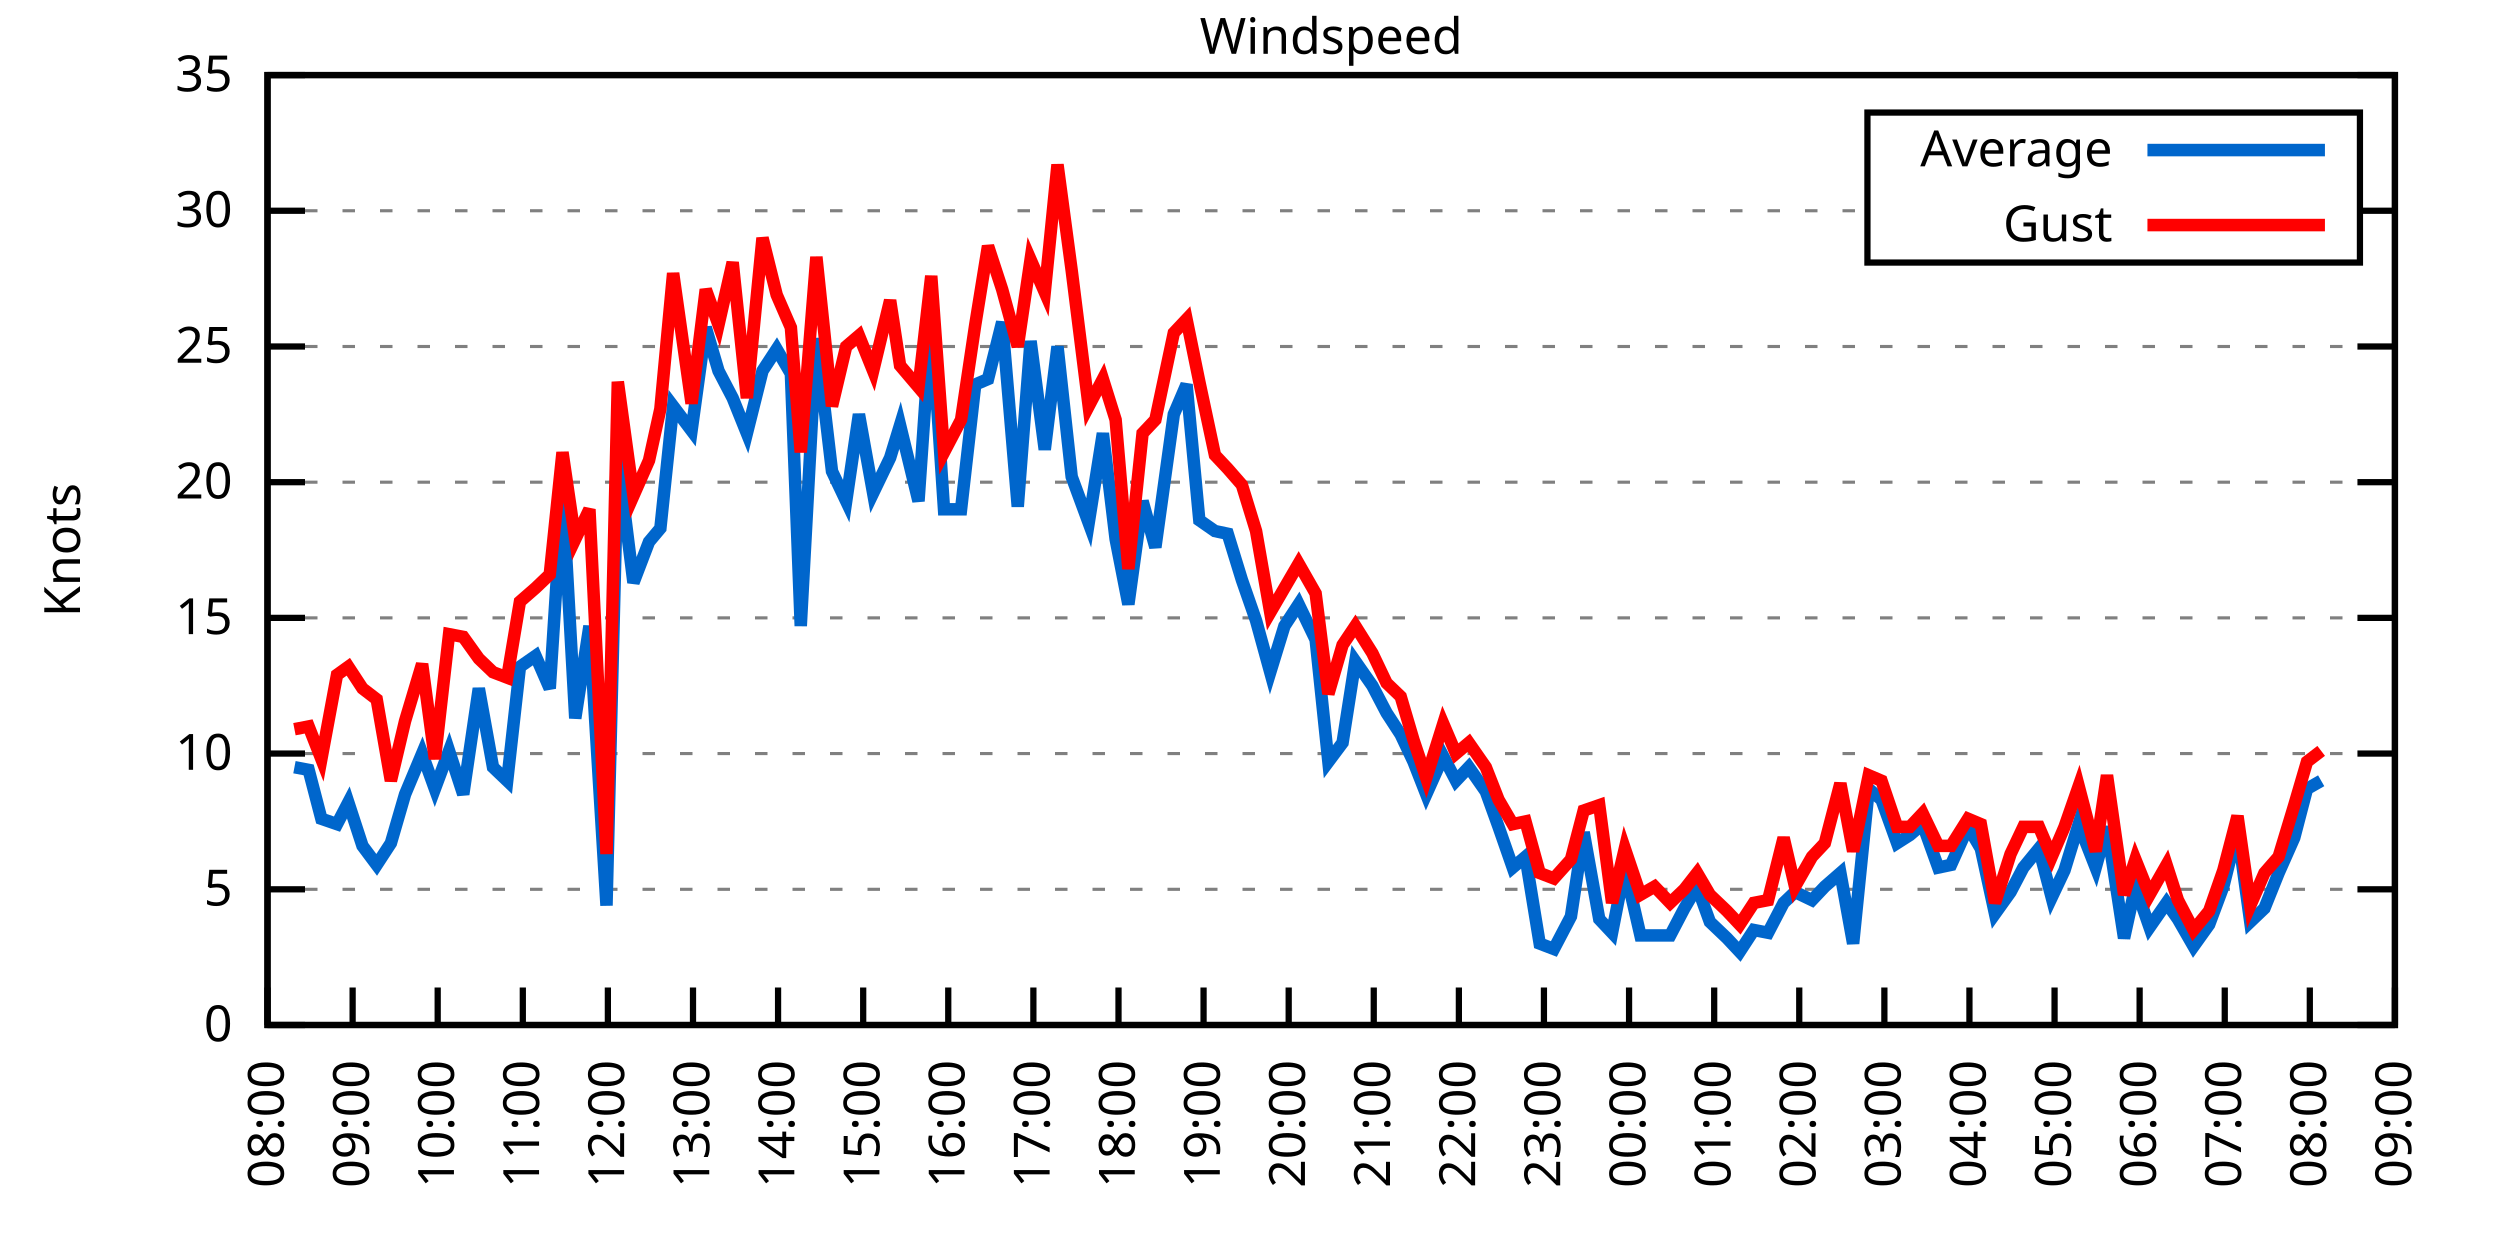
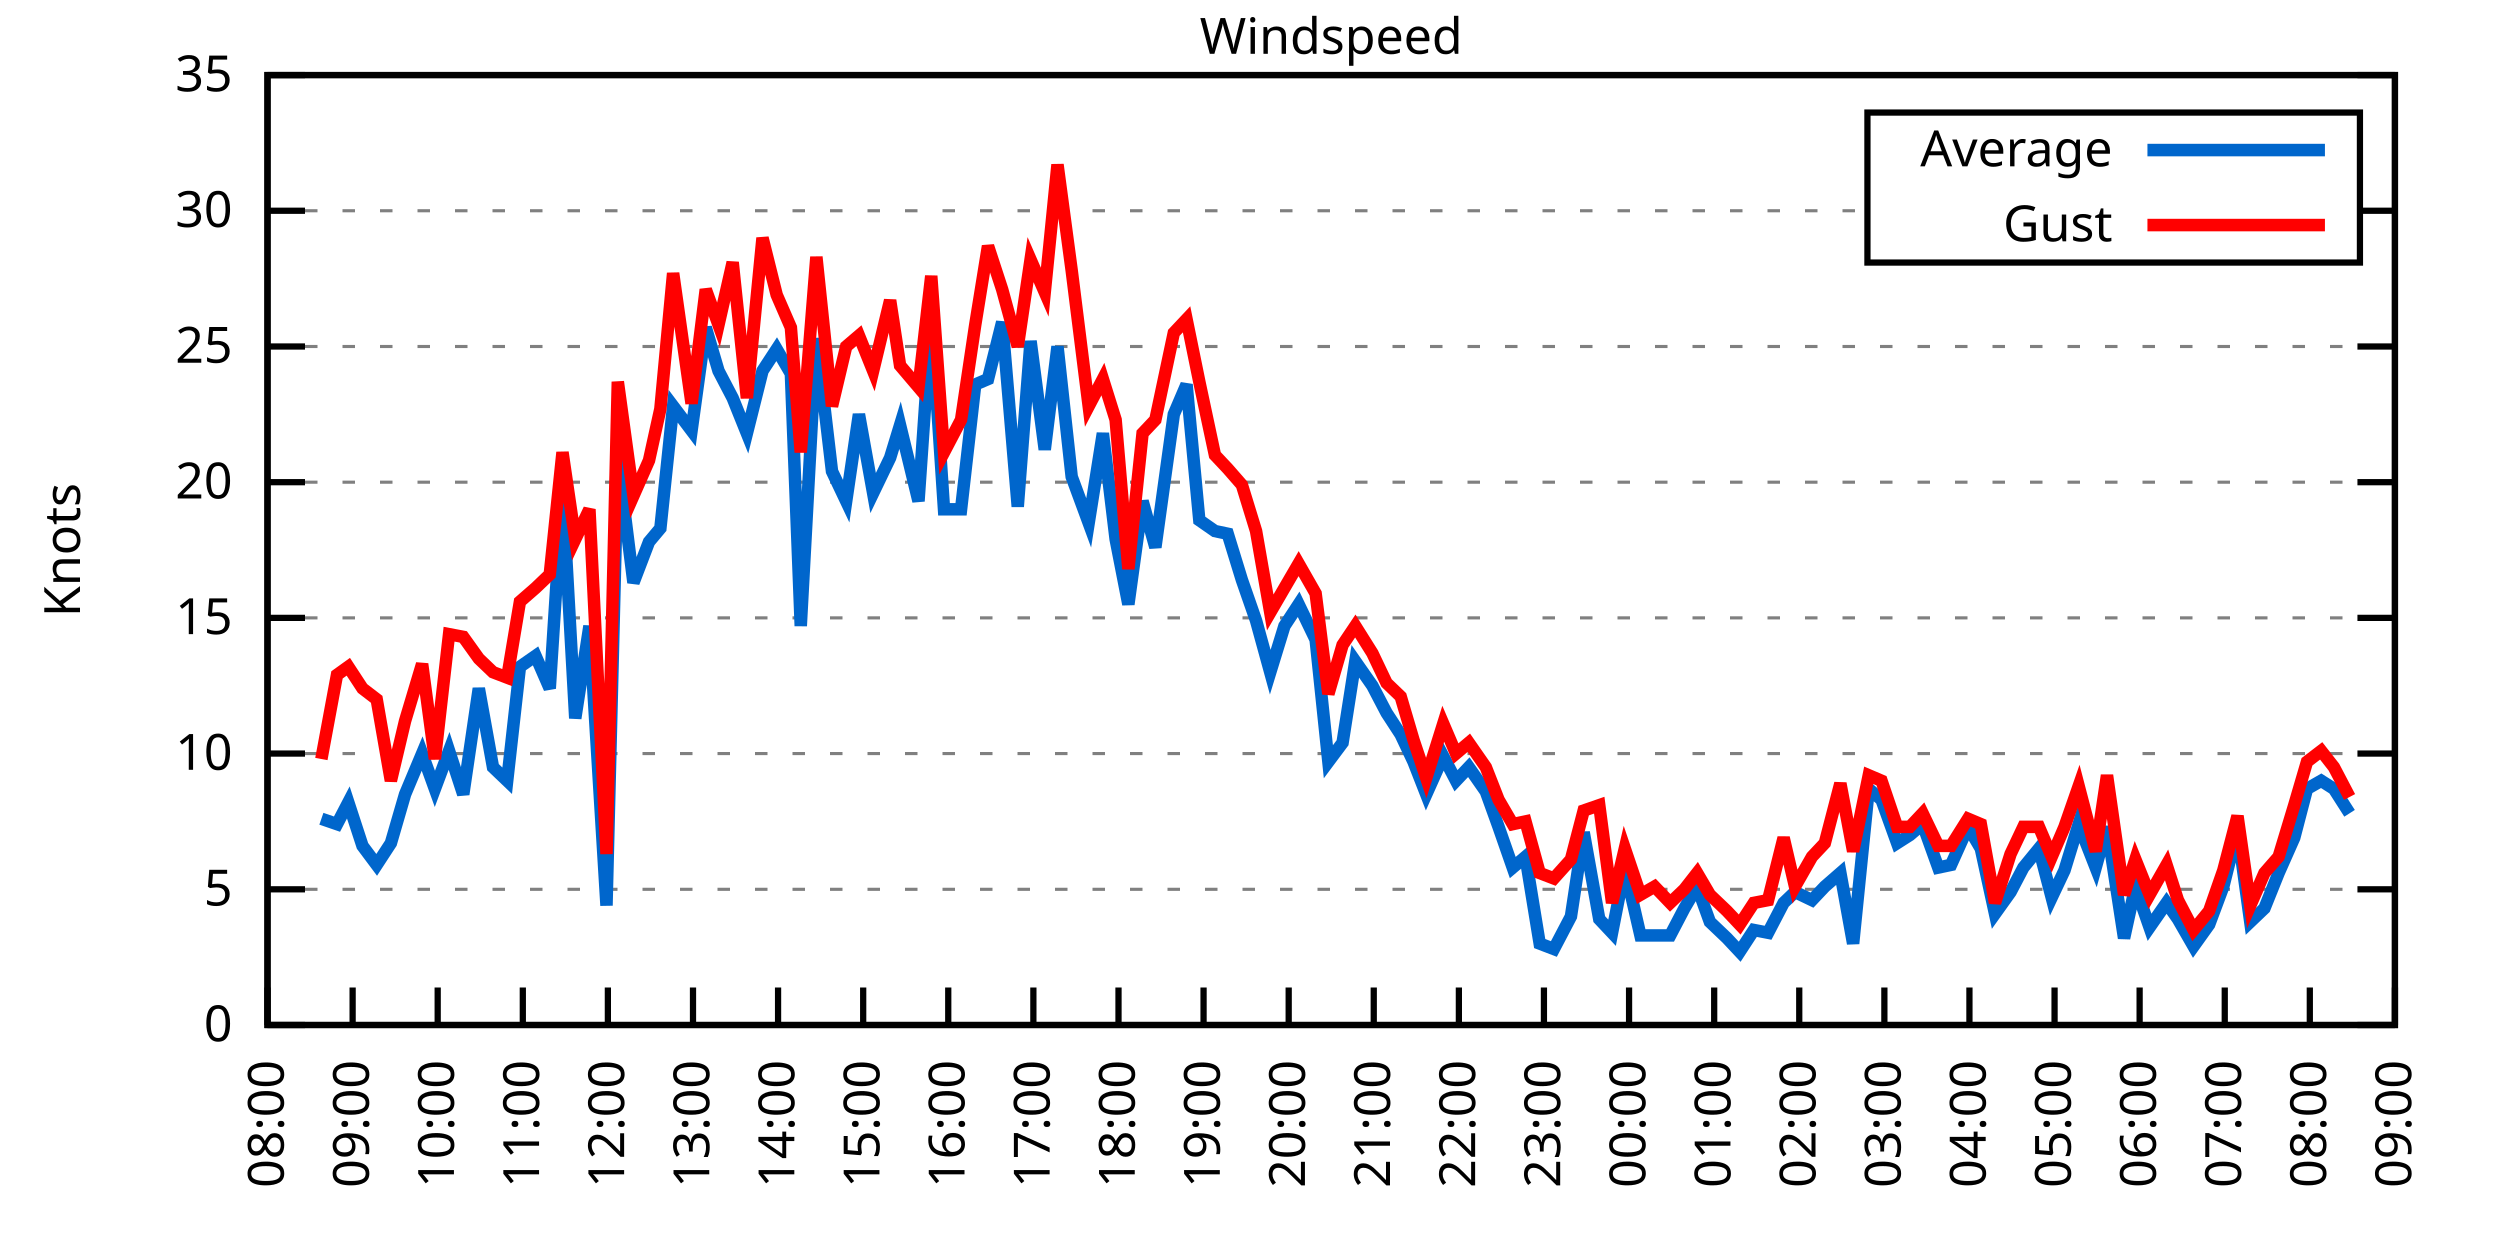
<svg xmlns="http://www.w3.org/2000/svg" xmlns:xlink="http://www.w3.org/1999/xlink" width="400" height="200" viewBox="0 0 400 200">
  <g id="gnuplot_canvas">
    <rect x="0" y="0" width="400" height="200" fill="none" />
    <defs>
      <circle id="gpDot" r="0.5" stroke-width="0.5" stroke="currentColor" />
      <path id="gpPt0" stroke-width="0.333" stroke="currentColor" d="M-1,0 h2 M0,-1 v2" />
      <path id="gpPt1" stroke-width="0.333" stroke="currentColor" d="M-1,-1 L1,1 M1,-1 L-1,1" />
      <path id="gpPt2" stroke-width="0.333" stroke="currentColor" d="M-1,0 L1,0 M0,-1 L0,1 M-1,-1 L1,1 M-1,1 L1,-1" />
      <rect id="gpPt3" stroke-width="0.333" stroke="currentColor" x="-1" y="-1" width="2" height="2" />
      <rect id="gpPt4" stroke-width="0.333" stroke="currentColor" fill="currentColor" x="-1" y="-1" width="2" height="2" />
      <circle id="gpPt5" stroke-width="0.333" stroke="currentColor" cx="0" cy="0" r="1" />
      <use xlink:href="#gpPt5" id="gpPt6" fill="currentColor" stroke="none" />
      <path id="gpPt7" stroke-width="0.333" stroke="currentColor" d="M0,-1.33 L-1.33,0.67 L1.33,0.67 z" />
      <use xlink:href="#gpPt7" id="gpPt8" fill="currentColor" stroke="none" />
      <use xlink:href="#gpPt7" id="gpPt9" stroke="currentColor" transform="rotate(180)" />
      <use xlink:href="#gpPt9" id="gpPt10" fill="currentColor" stroke="none" />
      <use xlink:href="#gpPt3" id="gpPt11" stroke="currentColor" transform="rotate(45)" />
      <use xlink:href="#gpPt11" id="gpPt12" fill="currentColor" stroke="none" />
      <path id="gpPt13" stroke-width="0.333" stroke="currentColor" d="M0,1.330 L1.265,0.411 L0.782,-1.067 L-0.782,-1.076 L-1.265,0.411 z" />
      <use xlink:href="#gpPt13" id="gpPt14" fill="currentColor" stroke="none" />
      <filter id="textbox" filterUnits="objectBoundingBox" x="0" y="0" height="1" width="1">
        <feFlood flood-color="white" flood-opacity="1" result="bgnd" />
        <feComposite in="SourceGraphic" in2="bgnd" operator="atop" />
      </filter>
      <filter id="greybox" filterUnits="objectBoundingBox" x="0" y="0" height="1" width="1">
        <feFlood flood-color="lightgrey" flood-opacity="1" result="grey" />
        <feComposite in="SourceGraphic" in2="grey" operator="atop" />
      </filter>
    </defs>
    <g fill="none" color="white" stroke="currentColor" stroke-width="1.00" stroke-linecap="butt" stroke-linejoin="miter">
</g>
    <g fill="none" color="black" stroke="currentColor" stroke-width="1.00" stroke-linecap="butt" stroke-linejoin="miter">
      <g stroke="none" shape-rendering="crispEdges">
        <polygon fill="rgb(255, 255, 255)" points="42.80,164.00 383.18,164.00 383.18,12.02 42.80,12.02 " />
      </g>
    </g>
    <g fill="none" color="black" stroke="currentColor" stroke-width="1.00" stroke-linecap="butt" stroke-linejoin="miter">
</g>
    <g fill="none" color="black" stroke="black" stroke-width="0.50" stroke-linecap="butt" stroke-linejoin="miter">
</g>
    <g fill="none" color="gray" stroke="currentColor" stroke-width="0.50" stroke-linecap="butt" stroke-linejoin="miter">
      <path stroke="gray" stroke-dasharray="2,4" class="gridline" d="M42.80,164.00 L383.19,164.00  " />
    </g>
    <g fill="none" color="gray" stroke="gray" stroke-width="1.00" stroke-linecap="butt" stroke-linejoin="miter">
</g>
    <g fill="none" color="black" stroke="currentColor" stroke-width="1.00" stroke-linecap="butt" stroke-linejoin="miter">
      <path stroke="black" d="M42.80,164.00 L48.80,164.00 M383.19,164.00 L377.19,164.00  " />
      <g transform="translate(37.20,166.60)" stroke="none" fill="black" font-family="Sans" font-size="8.00" text-anchor="end">
        <text>
          <tspan font-family="Sans"> 0</tspan>
        </text>
      </g>
    </g>
    <g fill="none" color="black" stroke="currentColor" stroke-width="1.00" stroke-linecap="butt" stroke-linejoin="miter">
</g>
    <g fill="none" color="black" stroke="black" stroke-width="0.50" stroke-linecap="butt" stroke-linejoin="miter">
</g>
    <g fill="none" color="gray" stroke="currentColor" stroke-width="0.50" stroke-linecap="butt" stroke-linejoin="miter">
      <path stroke="gray" stroke-dasharray="2,4" class="gridline" d="M42.80,142.29 L383.19,142.29  " />
    </g>
    <g fill="none" color="gray" stroke="gray" stroke-width="1.00" stroke-linecap="butt" stroke-linejoin="miter">
</g>
    <g fill="none" color="black" stroke="currentColor" stroke-width="1.00" stroke-linecap="butt" stroke-linejoin="miter">
      <path stroke="black" d="M42.80,142.29 L48.80,142.29 M383.19,142.29 L377.19,142.29  " />
      <g transform="translate(37.20,144.89)" stroke="none" fill="black" font-family="Sans" font-size="8.00" text-anchor="end">
        <text>
          <tspan font-family="Sans"> 5</tspan>
        </text>
      </g>
    </g>
    <g fill="none" color="black" stroke="currentColor" stroke-width="1.00" stroke-linecap="butt" stroke-linejoin="miter">
</g>
    <g fill="none" color="black" stroke="black" stroke-width="0.50" stroke-linecap="butt" stroke-linejoin="miter">
</g>
    <g fill="none" color="gray" stroke="currentColor" stroke-width="0.50" stroke-linecap="butt" stroke-linejoin="miter">
      <path stroke="gray" stroke-dasharray="2,4" class="gridline" d="M42.80,120.57 L383.19,120.57  " />
    </g>
    <g fill="none" color="gray" stroke="gray" stroke-width="1.00" stroke-linecap="butt" stroke-linejoin="miter">
</g>
    <g fill="none" color="black" stroke="currentColor" stroke-width="1.00" stroke-linecap="butt" stroke-linejoin="miter">
      <path stroke="black" d="M42.80,120.57 L48.80,120.57 M383.19,120.57 L377.19,120.57  " />
      <g transform="translate(37.20,123.17)" stroke="none" fill="black" font-family="Sans" font-size="8.00" text-anchor="end">
        <text>
          <tspan font-family="Sans"> 10</tspan>
        </text>
      </g>
    </g>
    <g fill="none" color="black" stroke="currentColor" stroke-width="1.00" stroke-linecap="butt" stroke-linejoin="miter">
</g>
    <g fill="none" color="black" stroke="black" stroke-width="0.50" stroke-linecap="butt" stroke-linejoin="miter">
</g>
    <g fill="none" color="gray" stroke="currentColor" stroke-width="0.50" stroke-linecap="butt" stroke-linejoin="miter">
      <path stroke="gray" stroke-dasharray="2,4" class="gridline" d="M42.80,98.86 L383.19,98.86  " />
    </g>
    <g fill="none" color="gray" stroke="gray" stroke-width="1.00" stroke-linecap="butt" stroke-linejoin="miter">
</g>
    <g fill="none" color="black" stroke="currentColor" stroke-width="1.00" stroke-linecap="butt" stroke-linejoin="miter">
      <path stroke="black" d="M42.80,98.86 L48.80,98.86 M383.19,98.86 L377.19,98.86  " />
      <g transform="translate(37.20,101.46)" stroke="none" fill="black" font-family="Sans" font-size="8.00" text-anchor="end">
        <text>
          <tspan font-family="Sans"> 15</tspan>
        </text>
      </g>
    </g>
    <g fill="none" color="black" stroke="currentColor" stroke-width="1.00" stroke-linecap="butt" stroke-linejoin="miter">
</g>
    <g fill="none" color="black" stroke="black" stroke-width="0.50" stroke-linecap="butt" stroke-linejoin="miter">
</g>
    <g fill="none" color="gray" stroke="currentColor" stroke-width="0.50" stroke-linecap="butt" stroke-linejoin="miter">
      <path stroke="gray" stroke-dasharray="2,4" class="gridline" d="M42.80,77.15 L383.19,77.15  " />
    </g>
    <g fill="none" color="gray" stroke="gray" stroke-width="1.00" stroke-linecap="butt" stroke-linejoin="miter">
</g>
    <g fill="none" color="black" stroke="currentColor" stroke-width="1.00" stroke-linecap="butt" stroke-linejoin="miter">
      <path stroke="black" d="M42.80,77.15 L48.80,77.15 M383.19,77.15 L377.19,77.15  " />
      <g transform="translate(37.20,79.75)" stroke="none" fill="black" font-family="Sans" font-size="8.00" text-anchor="end">
        <text>
          <tspan font-family="Sans"> 20</tspan>
        </text>
      </g>
    </g>
    <g fill="none" color="black" stroke="currentColor" stroke-width="1.00" stroke-linecap="butt" stroke-linejoin="miter">
</g>
    <g fill="none" color="black" stroke="black" stroke-width="0.50" stroke-linecap="butt" stroke-linejoin="miter">
</g>
    <g fill="none" color="gray" stroke="currentColor" stroke-width="0.50" stroke-linecap="butt" stroke-linejoin="miter">
      <path stroke="gray" stroke-dasharray="2,4" class="gridline" d="M42.80,55.44 L383.19,55.44  " />
    </g>
    <g fill="none" color="gray" stroke="gray" stroke-width="1.00" stroke-linecap="butt" stroke-linejoin="miter">
</g>
    <g fill="none" color="black" stroke="currentColor" stroke-width="1.00" stroke-linecap="butt" stroke-linejoin="miter">
      <path stroke="black" d="M42.80,55.44 L48.80,55.44 M383.19,55.44 L377.19,55.44  " />
      <g transform="translate(37.20,58.04)" stroke="none" fill="black" font-family="Sans" font-size="8.00" text-anchor="end">
        <text>
          <tspan font-family="Sans"> 25</tspan>
        </text>
      </g>
    </g>
    <g fill="none" color="black" stroke="currentColor" stroke-width="1.00" stroke-linecap="butt" stroke-linejoin="miter">
</g>
    <g fill="none" color="black" stroke="black" stroke-width="0.50" stroke-linecap="butt" stroke-linejoin="miter">
</g>
    <g fill="none" color="gray" stroke="currentColor" stroke-width="0.50" stroke-linecap="butt" stroke-linejoin="miter">
      <path stroke="gray" stroke-dasharray="2,4" class="gridline" d="M42.80,33.72 L298.79,33.72 M377.59,33.72 L383.19,33.72  " />
    </g>
    <g fill="none" color="gray" stroke="gray" stroke-width="1.00" stroke-linecap="butt" stroke-linejoin="miter">
</g>
    <g fill="none" color="black" stroke="currentColor" stroke-width="1.00" stroke-linecap="butt" stroke-linejoin="miter">
      <path stroke="black" d="M42.80,33.72 L48.80,33.72 M383.19,33.72 L377.19,33.72  " />
      <g transform="translate(37.20,36.32)" stroke="none" fill="black" font-family="Sans" font-size="8.00" text-anchor="end">
        <text>
          <tspan font-family="Sans"> 30</tspan>
        </text>
      </g>
    </g>
    <g fill="none" color="black" stroke="currentColor" stroke-width="1.00" stroke-linecap="butt" stroke-linejoin="miter">
</g>
    <g fill="none" color="black" stroke="black" stroke-width="0.50" stroke-linecap="butt" stroke-linejoin="miter">
</g>
    <g fill="none" color="gray" stroke="currentColor" stroke-width="0.50" stroke-linecap="butt" stroke-linejoin="miter">
      <path stroke="gray" stroke-dasharray="2,4" class="gridline" d="M42.80,12.01 L383.19,12.01  " />
    </g>
    <g fill="none" color="gray" stroke="gray" stroke-width="1.00" stroke-linecap="butt" stroke-linejoin="miter">
</g>
    <g fill="none" color="black" stroke="currentColor" stroke-width="1.00" stroke-linecap="butt" stroke-linejoin="miter">
      <path stroke="black" d="M42.80,12.01 L48.80,12.01 M383.19,12.01 L377.19,12.01  " />
      <g transform="translate(37.20,14.61)" stroke="none" fill="black" font-family="Sans" font-size="8.00" text-anchor="end">
        <text>
          <tspan font-family="Sans"> 35</tspan>
        </text>
      </g>
    </g>
    <g fill="none" color="black" stroke="currentColor" stroke-width="1.00" stroke-linecap="butt" stroke-linejoin="miter">
      <path stroke="black" d="M42.80,164.00 L42.80,158.00  " />
      <g transform="translate(45.40,169.60) rotate(270.00)" stroke="none" fill="black" font-family="Sans" font-size="8.00" text-anchor="end">
        <text>
          <tspan font-family="Sans">08:00</tspan>
        </text>
      </g>
    </g>
    <g fill="none" color="black" stroke="currentColor" stroke-width="1.00" stroke-linecap="butt" stroke-linejoin="miter">
      <path stroke="black" d="M56.42,164.00 L56.42,158.00  " />
      <g transform="translate(59.02,169.60) rotate(270.00)" stroke="none" fill="black" font-family="Sans" font-size="8.00" text-anchor="end">
        <text>
          <tspan font-family="Sans">09:00</tspan>
        </text>
      </g>
    </g>
    <g fill="none" color="black" stroke="currentColor" stroke-width="1.00" stroke-linecap="butt" stroke-linejoin="miter">
      <path stroke="black" d="M70.03,164.00 L70.03,158.00  " />
      <g transform="translate(72.63,169.60) rotate(270.00)" stroke="none" fill="black" font-family="Sans" font-size="8.00" text-anchor="end">
        <text>
          <tspan font-family="Sans">10:00</tspan>
        </text>
      </g>
    </g>
    <g fill="none" color="black" stroke="currentColor" stroke-width="1.00" stroke-linecap="butt" stroke-linejoin="miter">
      <path stroke="black" d="M83.65,164.00 L83.65,158.00  " />
      <g transform="translate(86.25,169.60) rotate(270.00)" stroke="none" fill="black" font-family="Sans" font-size="8.00" text-anchor="end">
        <text>
          <tspan font-family="Sans">11:00</tspan>
        </text>
      </g>
    </g>
    <g fill="none" color="black" stroke="currentColor" stroke-width="1.00" stroke-linecap="butt" stroke-linejoin="miter">
      <path stroke="black" d="M97.26,164.00 L97.26,158.00  " />
      <g transform="translate(99.86,169.60) rotate(270.00)" stroke="none" fill="black" font-family="Sans" font-size="8.00" text-anchor="end">
        <text>
          <tspan font-family="Sans">12:00</tspan>
        </text>
      </g>
    </g>
    <g fill="none" color="black" stroke="currentColor" stroke-width="1.00" stroke-linecap="butt" stroke-linejoin="miter">
      <path stroke="black" d="M110.88,164.00 L110.88,158.00  " />
      <g transform="translate(113.48,169.60) rotate(270.00)" stroke="none" fill="black" font-family="Sans" font-size="8.00" text-anchor="end">
        <text>
          <tspan font-family="Sans">13:00</tspan>
        </text>
      </g>
    </g>
    <g fill="none" color="black" stroke="currentColor" stroke-width="1.00" stroke-linecap="butt" stroke-linejoin="miter">
      <path stroke="black" d="M124.49,164.00 L124.49,158.00  " />
      <g transform="translate(127.09,169.60) rotate(270.00)" stroke="none" fill="black" font-family="Sans" font-size="8.00" text-anchor="end">
        <text>
          <tspan font-family="Sans">14:00</tspan>
        </text>
      </g>
    </g>
    <g fill="none" color="black" stroke="currentColor" stroke-width="1.00" stroke-linecap="butt" stroke-linejoin="miter">
      <path stroke="black" d="M138.11,164.00 L138.11,158.00  " />
      <g transform="translate(140.71,169.60) rotate(270.00)" stroke="none" fill="black" font-family="Sans" font-size="8.00" text-anchor="end">
        <text>
          <tspan font-family="Sans">15:00</tspan>
        </text>
      </g>
    </g>
    <g fill="none" color="black" stroke="currentColor" stroke-width="1.00" stroke-linecap="butt" stroke-linejoin="miter">
      <path stroke="black" d="M151.72,164.00 L151.72,158.00  " />
      <g transform="translate(154.32,169.60) rotate(270.00)" stroke="none" fill="black" font-family="Sans" font-size="8.00" text-anchor="end">
        <text>
          <tspan font-family="Sans">16:00</tspan>
        </text>
      </g>
    </g>
    <g fill="none" color="black" stroke="currentColor" stroke-width="1.00" stroke-linecap="butt" stroke-linejoin="miter">
      <path stroke="black" d="M165.34,164.00 L165.34,158.00  " />
      <g transform="translate(167.94,169.60) rotate(270.00)" stroke="none" fill="black" font-family="Sans" font-size="8.00" text-anchor="end">
        <text>
          <tspan font-family="Sans">17:00</tspan>
        </text>
      </g>
    </g>
    <g fill="none" color="black" stroke="currentColor" stroke-width="1.00" stroke-linecap="butt" stroke-linejoin="miter">
      <path stroke="black" d="M178.96,164.00 L178.96,158.00  " />
      <g transform="translate(181.56,169.60) rotate(270.00)" stroke="none" fill="black" font-family="Sans" font-size="8.00" text-anchor="end">
        <text>
          <tspan font-family="Sans">18:00</tspan>
        </text>
      </g>
    </g>
    <g fill="none" color="black" stroke="currentColor" stroke-width="1.00" stroke-linecap="butt" stroke-linejoin="miter">
      <path stroke="black" d="M192.57,164.00 L192.57,158.00  " />
      <g transform="translate(195.17,169.60) rotate(270.00)" stroke="none" fill="black" font-family="Sans" font-size="8.00" text-anchor="end">
        <text>
          <tspan font-family="Sans">19:00</tspan>
        </text>
      </g>
    </g>
    <g fill="none" color="black" stroke="currentColor" stroke-width="1.00" stroke-linecap="butt" stroke-linejoin="miter">
      <path stroke="black" d="M206.19,164.00 L206.19,158.00  " />
      <g transform="translate(208.79,169.60) rotate(270.00)" stroke="none" fill="black" font-family="Sans" font-size="8.00" text-anchor="end">
        <text>
          <tspan font-family="Sans">20:00</tspan>
        </text>
      </g>
    </g>
    <g fill="none" color="black" stroke="currentColor" stroke-width="1.00" stroke-linecap="butt" stroke-linejoin="miter">
      <path stroke="black" d="M219.80,164.00 L219.80,158.00  " />
      <g transform="translate(222.40,169.60) rotate(270.00)" stroke="none" fill="black" font-family="Sans" font-size="8.00" text-anchor="end">
        <text>
          <tspan font-family="Sans">21:00</tspan>
        </text>
      </g>
    </g>
    <g fill="none" color="black" stroke="currentColor" stroke-width="1.00" stroke-linecap="butt" stroke-linejoin="miter">
      <path stroke="black" d="M233.42,164.00 L233.42,158.00  " />
      <g transform="translate(236.02,169.60) rotate(270.00)" stroke="none" fill="black" font-family="Sans" font-size="8.00" text-anchor="end">
        <text>
          <tspan font-family="Sans">22:00</tspan>
        </text>
      </g>
    </g>
    <g fill="none" color="black" stroke="currentColor" stroke-width="1.00" stroke-linecap="butt" stroke-linejoin="miter">
      <path stroke="black" d="M247.03,164.00 L247.03,158.00  " />
      <g transform="translate(249.63,169.60) rotate(270.00)" stroke="none" fill="black" font-family="Sans" font-size="8.00" text-anchor="end">
        <text>
          <tspan font-family="Sans">23:00</tspan>
        </text>
      </g>
    </g>
    <g fill="none" color="black" stroke="currentColor" stroke-width="1.00" stroke-linecap="butt" stroke-linejoin="miter">
      <path stroke="black" d="M260.65,164.00 L260.65,158.00  " />
      <g transform="translate(263.25,169.60) rotate(270.00)" stroke="none" fill="black" font-family="Sans" font-size="8.00" text-anchor="end">
        <text>
          <tspan font-family="Sans">00:00</tspan>
        </text>
      </g>
    </g>
    <g fill="none" color="black" stroke="currentColor" stroke-width="1.00" stroke-linecap="butt" stroke-linejoin="miter">
      <path stroke="black" d="M274.27,164.00 L274.27,158.00  " />
      <g transform="translate(276.87,169.60) rotate(270.00)" stroke="none" fill="black" font-family="Sans" font-size="8.00" text-anchor="end">
        <text>
          <tspan font-family="Sans">01:00</tspan>
        </text>
      </g>
    </g>
    <g fill="none" color="black" stroke="currentColor" stroke-width="1.00" stroke-linecap="butt" stroke-linejoin="miter">
      <path stroke="black" d="M287.88,164.00 L287.88,158.00  " />
      <g transform="translate(290.48,169.60) rotate(270.00)" stroke="none" fill="black" font-family="Sans" font-size="8.00" text-anchor="end">
        <text>
          <tspan font-family="Sans">02:00</tspan>
        </text>
      </g>
    </g>
    <g fill="none" color="black" stroke="currentColor" stroke-width="1.00" stroke-linecap="butt" stroke-linejoin="miter">
      <path stroke="black" d="M301.50,164.00 L301.50,158.00  " />
      <g transform="translate(304.10,169.60) rotate(270.00)" stroke="none" fill="black" font-family="Sans" font-size="8.00" text-anchor="end">
        <text>
          <tspan font-family="Sans">03:00</tspan>
        </text>
      </g>
    </g>
    <g fill="none" color="black" stroke="currentColor" stroke-width="1.00" stroke-linecap="butt" stroke-linejoin="miter">
      <path stroke="black" d="M315.11,164.00 L315.11,158.00  " />
      <g transform="translate(317.71,169.60) rotate(270.00)" stroke="none" fill="black" font-family="Sans" font-size="8.00" text-anchor="end">
        <text>
          <tspan font-family="Sans">04:00</tspan>
        </text>
      </g>
    </g>
    <g fill="none" color="black" stroke="currentColor" stroke-width="1.00" stroke-linecap="butt" stroke-linejoin="miter">
      <path stroke="black" d="M328.73,164.00 L328.73,158.00  " />
      <g transform="translate(331.33,169.60) rotate(270.00)" stroke="none" fill="black" font-family="Sans" font-size="8.00" text-anchor="end">
        <text>
          <tspan font-family="Sans">05:00</tspan>
        </text>
      </g>
    </g>
    <g fill="none" color="black" stroke="currentColor" stroke-width="1.00" stroke-linecap="butt" stroke-linejoin="miter">
      <path stroke="black" d="M342.34,164.00 L342.34,158.00  " />
      <g transform="translate(344.94,169.60) rotate(270.00)" stroke="none" fill="black" font-family="Sans" font-size="8.00" text-anchor="end">
        <text>
          <tspan font-family="Sans">06:00</tspan>
        </text>
      </g>
    </g>
    <g fill="none" color="black" stroke="currentColor" stroke-width="1.00" stroke-linecap="butt" stroke-linejoin="miter">
      <path stroke="black" d="M355.96,164.00 L355.96,158.00  " />
      <g transform="translate(358.56,169.60) rotate(270.00)" stroke="none" fill="black" font-family="Sans" font-size="8.00" text-anchor="end">
        <text>
          <tspan font-family="Sans">07:00</tspan>
        </text>
      </g>
    </g>
    <g fill="none" color="black" stroke="currentColor" stroke-width="1.00" stroke-linecap="butt" stroke-linejoin="miter">
      <path stroke="black" d="M369.57,164.00 L369.57,158.00  " />
      <g transform="translate(372.17,169.60) rotate(270.00)" stroke="none" fill="black" font-family="Sans" font-size="8.00" text-anchor="end">
        <text>
          <tspan font-family="Sans">08:00</tspan>
        </text>
      </g>
    </g>
    <g fill="none" color="black" stroke="currentColor" stroke-width="1.00" stroke-linecap="butt" stroke-linejoin="miter">
      <path stroke="black" d="M383.19,164.00 L383.19,158.00  " />
      <g transform="translate(385.79,169.60) rotate(270.00)" stroke="none" fill="black" font-family="Sans" font-size="8.00" text-anchor="end">
        <text>
          <tspan font-family="Sans">09:00</tspan>
        </text>
      </g>
    </g>
    <g fill="none" color="black" stroke="currentColor" stroke-width="1.00" stroke-linecap="butt" stroke-linejoin="miter">
</g>
    <g fill="none" color="black" stroke="currentColor" stroke-width="1.00" stroke-linecap="butt" stroke-linejoin="miter">
      <path stroke="black" d="M42.80,12.01 L42.80,164.00 L383.19,164.00 L383.19,12.01 L42.80,12.01 Z  " />
    </g>
    <g fill="none" color="black" stroke="currentColor" stroke-width="1.00" stroke-linecap="butt" stroke-linejoin="miter">
</g>
    <g fill="none" color="black" stroke="currentColor" stroke-width="1.00" stroke-linecap="butt" stroke-linejoin="miter">
      <path stroke="black" d="M298.79,42.01 L298.79,18.01 L377.59,18.01 L377.59,42.01 L298.79,42.01 Z  " />
    </g>
    <g id="Windspeed_plot_1">
      <g fill="none" color="white" stroke="black" stroke-width="2.00" stroke-linecap="butt" stroke-linejoin="miter">
</g>
      <g fill="none" color="black" stroke="currentColor" stroke-width="2.00" stroke-linecap="butt" stroke-linejoin="miter">
        <g transform="translate(337.99,26.61)" stroke="none" fill="black" font-family="Sans" font-size="8.00" text-anchor="end">
          <text>
            <tspan font-family="Sans">Average</tspan>
          </text>
        </g>
      </g>
      <g fill="none" color="black" stroke="currentColor" stroke-width="2.00" stroke-linecap="butt" stroke-linejoin="miter">
-         <path stroke="rgb(  0, 102, 204)" d="M343.59,24.01 L371.99,24.01 M47.11,122.75 L49.38,123.18 L51.42,131.00 L53.92,131.86 L55.73,128.39 L58.00,135.34   L60.27,138.38 L62.54,134.90 L64.81,127.09 L67.54,120.57 L69.58,126.22 L71.85,120.14 L74.12,127.09 L76.61,110.15   L78.88,122.75 L81.15,124.92 L83.19,106.68 L85.69,104.94 L87.96,110.15 L90.00,78.45 L92.04,114.93 L94.31,100.16   L97.04,144.89 L98.85,73.24 L101.35,93.22 L103.84,86.70 L105.66,84.53 L107.70,64.99 L110.65,68.90 L112.92,52.40   L114.96,59.34 L117.23,63.69 L119.50,69.33 L122.00,59.34 L124.27,55.87 L126.54,59.78 L128.12,100.16 L130.62,54.13   L133.12,75.41 L135.39,80.19 L137.43,66.29 L139.70,78.89 L142.42,73.24 L144.01,68.03 L146.96,80.19 L149.00,50.66   L151.04,81.49 L153.77,81.49 L156.04,61.52 L158.08,60.65 L160.35,51.53 L162.84,81.06 L164.89,54.57 L167.16,71.94   L169.20,55.44 L171.47,76.28 L174.19,83.66 L176.46,69.33 L178.50,86.27 L180.54,96.69 L182.81,80.19 L184.86,87.57   L187.81,66.29 L189.85,61.52 L191.89,83.23 L194.39,84.97 L196.43,85.40 L198.70,92.78 L200.97,99.30 L203.24,107.55   L205.51,100.16 L207.78,96.69 L210.50,102.34 L212.54,121.88 L214.81,118.84 L216.85,105.81 L219.58,109.72 L221.85,114.06   L224.11,117.53 L226.16,121.88 L228.20,127.09 L230.92,121.01 L232.96,124.92 L235.01,122.75 L237.73,126.65 L239.77,132.30   L242.04,138.81 L244.08,137.08 L246.35,150.97 L248.62,151.84 L251.35,146.63 L253.39,133.17 L255.88,147.06 L257.93,149.24   L259.97,138.81 L262.47,149.67 L264.73,149.67 L267.23,149.67 L269.50,145.33 L271.54,141.85 L273.58,147.50 L276.31,150.10   L278.35,152.28 L280.62,148.80 L282.89,149.24 L285.38,144.46 L287.20,142.72 L289.92,144.02 L291.97,141.85 L294.46,139.68   L296.50,150.97 L299.00,126.22 L301.04,127.96 L303.54,134.90 L305.58,133.60 L307.62,131.86 L310.12,138.81 L312.16,138.38   L314.89,132.30 L316.93,135.77 L319.20,146.20 L321.69,142.72 L323.74,138.81 L326.23,135.77 L328.27,143.59 L330.32,139.25   L332.59,131.86 L335.31,138.81 L337.12,132.30 L339.85,150.10 L341.66,141.85 L343.93,148.37 L346.65,144.46 L348.47,147.06   L350.97,151.41 L353.46,147.93 L355.73,141.85 L358.00,132.73 L360.04,147.50 L362.31,145.33 L364.58,139.68 L367.08,134.04   L369.12,126.22 L371.39,124.92  " />
+         <path stroke="rgb(  0, 102, 204)" d="M343.59,24.01 L371.99,24.01 M51.42,131.00 L53.92,131.86 L55.73,128.39 L58.00,135.34 L60.27,138.38 L62.54,134.90   L64.81,127.09 L67.54,120.57 L69.58,126.22 L71.85,120.14 L74.12,127.09 L76.61,110.15 L78.88,122.75 L81.15,124.92   L83.19,106.68 L85.69,104.94 L87.96,110.15 L90.00,78.45 L92.04,114.93 L94.31,100.16 L97.04,144.89 L98.85,73.24   L101.35,93.22 L103.84,86.70 L105.66,84.53 L107.70,64.99 L110.65,68.90 L112.92,52.40 L114.96,59.34 L117.23,63.69   L119.50,69.33 L122.00,59.34 L124.27,55.87 L126.54,59.78 L128.12,100.16 L130.62,54.13 L133.12,75.41 L135.39,80.19   L137.43,66.29 L139.70,78.89 L142.42,73.24 L144.01,68.03 L146.96,80.19 L149.00,50.66 L151.04,81.49 L153.77,81.49   L156.04,61.52 L158.08,60.65 L160.35,51.53 L162.84,81.06 L164.89,54.57 L167.16,71.94 L169.20,55.44 L171.47,76.28   L174.19,83.66 L176.46,69.33 L178.50,86.27 L180.54,96.69 L182.81,80.19 L184.86,87.57 L187.81,66.29 L189.85,61.52   L191.89,83.23 L194.39,84.97 L196.43,85.40 L198.70,92.78 L200.97,99.30 L203.24,107.55 L205.51,100.16 L207.78,96.69   L210.50,102.34 L212.54,121.88 L214.81,118.84 L216.85,105.81 L219.58,109.72 L221.85,114.06 L224.11,117.53 L226.16,121.88   L228.20,127.09 L230.92,121.01 L232.96,124.92 L235.01,122.75 L237.73,126.65 L239.77,132.30 L242.04,138.81 L244.08,137.08   L246.35,150.97 L248.62,151.84 L251.35,146.63 L253.39,133.17 L255.88,147.06 L257.93,149.24 L259.97,138.81 L262.47,149.67   L264.73,149.67 L267.23,149.67 L269.50,145.33 L271.54,141.85 L273.58,147.50 L276.31,150.10 L278.35,152.28 L280.62,148.80   L282.89,149.24 L285.38,144.46 L287.20,142.72 L289.92,144.02 L291.97,141.85 L294.46,139.68 L296.50,150.97 L299.00,126.22   L301.04,127.96 L303.54,134.90 L305.58,133.60 L307.62,131.86 L310.12,138.81 L312.16,138.38 L314.89,132.30 L316.93,135.77   L319.20,146.20 L321.69,142.72 L323.74,138.81 L326.23,135.77 L328.27,143.59 L330.32,139.25 L332.59,131.86 L335.31,138.81   L337.12,132.30 L339.85,150.10 L341.66,141.85 L343.93,148.37 L346.65,144.46 L348.47,147.06 L350.97,151.41 L353.46,147.93   L355.73,141.85 L358.00,132.73 L360.04,147.50 L362.31,145.33 L364.58,139.68 L367.08,134.04 L369.12,126.22 L371.39,124.92   L373.43,126.22 L375.93,130.13  " />
      </g>
    </g>
    <g id="Windspeed_plot_2">
      <g fill="none" color="black" stroke="currentColor" stroke-width="2.00" stroke-linecap="butt" stroke-linejoin="miter">
        <g transform="translate(337.99,38.61)" stroke="none" fill="black" font-family="Sans" font-size="8.00" text-anchor="end">
          <text>
            <tspan font-family="Sans">Gust</tspan>
          </text>
        </g>
      </g>
      <g fill="none" color="black" stroke="currentColor" stroke-width="2.00" stroke-linecap="butt" stroke-linejoin="miter">
-         <path stroke="rgb(255,   0,   0)" d="M343.59,36.01 L371.99,36.01 M47.11,116.67 L49.38,116.23 L51.42,121.44 L53.92,107.98 L55.73,106.68 L58.00,110.15   L60.27,111.89 L62.54,124.92 L64.81,115.36 L67.54,106.24 L69.58,121.44 L71.85,101.47 L74.12,101.90 L76.61,105.38   L78.88,107.55 L81.15,108.42 L83.19,96.26 L85.69,94.08 L87.96,91.91 L90.00,72.37 L92.04,86.27 L94.31,81.49   L97.04,136.64 L98.85,61.08 L101.35,79.32 L103.84,73.67 L105.66,65.42 L107.70,43.71 L110.65,64.56 L112.92,46.32   L114.96,51.96 L117.23,41.97 L119.50,63.69 L122.00,38.07 L124.27,47.18 L126.54,52.40 L128.12,72.37 L130.62,41.11   L133.12,64.99 L135.39,55.44 L137.43,53.70 L139.70,59.34 L142.42,48.05 L144.01,58.48 L146.96,61.95 L149.00,44.15   L151.04,72.37 L153.77,67.16 L156.04,51.96 L158.08,39.37 L160.35,46.32 L162.84,55.44 L164.89,41.54 L167.16,46.75   L169.20,26.34 L171.47,43.28 L174.19,64.99 L176.46,60.65 L178.50,67.16 L180.54,91.04 L182.81,69.33 L184.86,67.16   L187.81,53.26 L189.85,51.09 L191.89,61.08 L194.39,72.81 L196.43,74.98 L198.70,77.58 L200.97,84.97 L203.24,97.99   L205.51,94.08 L207.78,90.18 L210.50,94.95 L212.54,111.02 L214.81,103.20 L216.85,100.16 L219.58,104.51 L221.85,109.28   L224.11,111.45 L226.16,118.40 L228.20,124.48 L230.92,115.80 L232.96,120.57 L235.01,118.84 L237.73,122.75 L239.77,127.96   L242.04,131.86 L244.08,131.43 L246.35,139.68 L248.62,140.55 L251.35,137.51 L253.39,129.69 L255.88,128.83 L257.93,144.46   L259.97,135.77 L262.47,143.16 L264.73,141.85 L267.23,144.46 L269.50,142.29 L271.54,139.68 L273.58,143.16 L276.31,145.76   L278.35,147.93 L280.62,144.46 L282.89,144.02 L285.38,134.04 L287.20,141.85 L289.92,137.08 L291.97,134.90 L294.46,125.35   L296.50,136.21 L299.00,124.05 L301.04,124.92 L303.54,132.30 L305.58,132.30 L307.62,130.13 L310.12,135.34 L312.16,135.34   L314.89,131.00 L316.93,131.86 L319.20,144.46 L321.69,136.64 L323.74,132.30 L326.23,132.30 L328.27,137.08 L330.32,132.30   L332.59,125.79 L335.31,136.21 L337.12,124.05 L339.85,143.16 L341.66,137.51 L343.93,143.16 L346.65,138.38 L348.47,144.02   L350.97,148.80 L353.46,145.76 L355.73,139.25 L358.00,130.56 L360.04,144.89 L362.31,139.68 L364.58,137.08 L367.08,128.83   L369.12,121.88 L371.39,120.14  " />
+         <path stroke="rgb(255,   0,   0)" d="M343.59,36.01 L371.99,36.01 M51.42,121.44 L53.92,107.98 L55.73,106.68 L58.00,110.15 L60.27,111.89 L62.54,124.92   L64.81,115.36 L67.54,106.24 L69.58,121.44 L71.85,101.47 L74.12,101.90 L76.61,105.38 L78.88,107.55 L81.15,108.42   L83.19,96.26 L85.69,94.08 L87.96,91.91 L90.00,72.37 L92.04,86.27 L94.31,81.49 L97.04,136.64 L98.85,61.08   L101.35,79.32 L103.84,73.67 L105.66,65.42 L107.70,43.71 L110.65,64.56 L112.92,46.32 L114.96,51.96 L117.23,41.97   L119.50,63.69 L122.00,38.07 L124.27,47.18 L126.54,52.40 L128.12,72.37 L130.62,41.11 L133.12,64.99 L135.39,55.44   L137.43,53.70 L139.70,59.34 L142.42,48.05 L144.01,58.48 L146.96,61.95 L149.00,44.15 L151.04,72.37 L153.77,67.16   L156.04,51.96 L158.08,39.37 L160.35,46.32 L162.84,55.44 L164.89,41.54 L167.16,46.75 L169.20,26.34 L171.47,43.28   L174.19,64.99 L176.46,60.65 L178.50,67.16 L180.54,91.04 L182.81,69.33 L184.86,67.16 L187.81,53.26 L189.85,51.09   L191.89,61.08 L194.39,72.81 L196.43,74.98 L198.70,77.58 L200.97,84.97 L203.24,97.99 L205.51,94.08 L207.78,90.18   L210.50,94.95 L212.54,111.02 L214.81,103.20 L216.85,100.16 L219.58,104.51 L221.85,109.28 L224.11,111.45 L226.16,118.40   L228.20,124.48 L230.92,115.80 L232.96,120.57 L235.01,118.84 L237.73,122.75 L239.77,127.96 L242.04,131.86 L244.08,131.43   L246.35,139.68 L248.62,140.55 L251.35,137.51 L253.39,129.69 L255.88,128.83 L257.93,144.46 L259.97,135.77 L262.47,143.16   L264.73,141.85 L267.23,144.46 L269.50,142.29 L271.54,139.68 L273.58,143.16 L276.31,145.76 L278.35,147.93 L280.62,144.46   L282.89,144.02 L285.38,134.04 L287.20,141.85 L289.92,137.08 L291.97,134.90 L294.46,125.35 L296.50,136.21 L299.00,124.05   L301.04,124.92 L303.54,132.30 L305.58,132.30 L307.62,130.13 L310.12,135.34 L312.16,135.34 L314.89,131.00 L316.93,131.86   L319.20,144.46 L321.69,136.64 L323.74,132.30 L326.23,132.30 L328.27,137.08 L330.32,132.30 L332.59,125.79 L335.31,136.21   L337.12,124.05 L339.85,143.16 L341.66,137.51 L343.93,143.16 L346.65,138.38 L348.47,144.02 L350.97,148.80 L353.46,145.76   L355.73,139.25 L358.00,130.56 L360.04,144.89 L362.31,139.68 L364.58,137.08 L367.08,128.83 L369.12,121.88 L371.39,120.14   L373.43,122.75 L375.93,127.52  " />
      </g>
    </g>
    <g fill="none" color="black" stroke="currentColor" stroke-width="2.00" stroke-linecap="butt" stroke-linejoin="miter">
</g>
    <g fill="none" color="black" stroke="black" stroke-width="1.00" stroke-linecap="butt" stroke-linejoin="miter">
</g>
    <g fill="none" color="black" stroke="currentColor" stroke-width="1.00" stroke-linecap="butt" stroke-linejoin="miter">
      <path stroke="black" d="M42.80,12.01 L42.80,164.00 L383.19,164.00 L383.19,12.01 L42.80,12.01 Z  " />
      <g transform="translate(12.80,88.01) rotate(270.00)" stroke="none" fill="black" font-family="Sans" font-size="8.00" text-anchor="middle">
        <text>
          <tspan font-family="Sans">Knots</tspan>
        </text>
      </g>
    </g>
    <g fill="none" color="black" stroke="currentColor" stroke-width="1.00" stroke-linecap="butt" stroke-linejoin="miter">
</g>
    <g fill="none" color="black" stroke="currentColor" stroke-width="1.00" stroke-linecap="butt" stroke-linejoin="miter">
      <g transform="translate(212.99,8.61)" stroke="none" fill="black" font-family="Sans" font-size="8.00" text-anchor="middle">
        <text>
          <tspan font-family="Sans">Windspeed</tspan>
        </text>
      </g>
    </g>
    <g fill="none" color="black" stroke="currentColor" stroke-width="1.00" stroke-linecap="butt" stroke-linejoin="miter">
</g>
  </g>
</svg>
